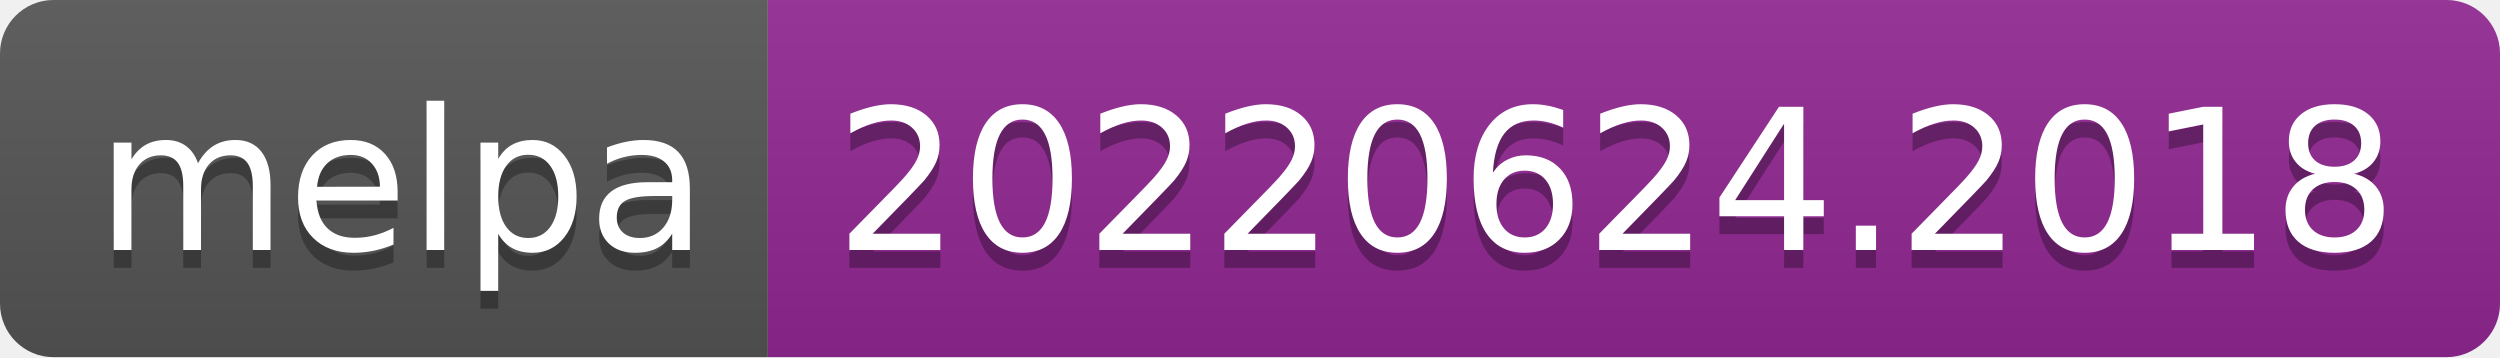
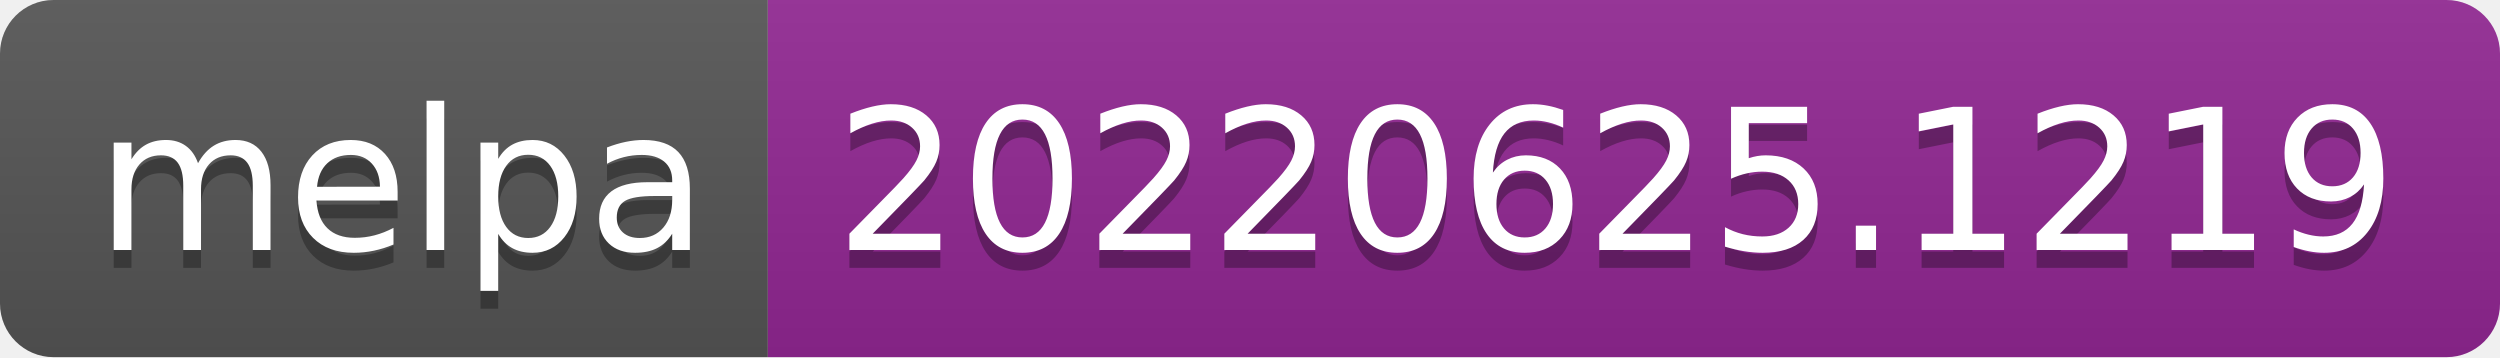
- <svg xmlns="http://www.w3.org/2000/svg" width="140" height="20" role="img" aria-label="melpa: 20220624.2018">
+ <svg xmlns="http://www.w3.org/2000/svg" width="140" height="20" role="img" aria-label="melpa: 20220625.1219">
  <linearGradient id="s" x2="0" y2="100%">
    <stop offset="0" stop-color="#bbb" stop-opacity=".1" />
    <stop offset="1" stop-opacity=".1" />
  </linearGradient>
  <clipPath id="r">
    <rect width="140" height="20" rx="3" fill="#fff" />
  </clipPath>
  <g clip-path="url(#r)">
    <rect width="43" height="20" fill="#555" />
    <rect x="43" width="97" height="20" fill="#922793" />
    <rect width="140" height="20" fill="url(#s)" />
  </g>
  <g fill="#fff" text-anchor="middle" font-family="Verdana,Geneva,DejaVu Sans,sans-serif" text-rendering="geometricPrecision" font-size="110">
    <text aria-hidden="true" x="225" y="150" fill="#010101" fill-opacity=".3" transform="scale(.1)" textLength="330">melpa</text>
    <text x="225" y="140" transform="scale(.1)" fill="#fff" textLength="330">melpa</text>
-     <text aria-hidden="true" x="905" y="150" fill="#010101" fill-opacity=".3" transform="scale(.1)" textLength="870">20220624.2018</text>
-     <text x="905" y="140" transform="scale(.1)" fill="#fff" textLength="870">20220624.2018</text>
+     <text aria-hidden="true" x="905" y="150" fill="#010101" fill-opacity=".3" transform="scale(.1)" textLength="870">20220625.1219</text>
+     <text x="905" y="140" transform="scale(.1)" fill="#fff" textLength="870">20220625.1219</text>
  </g>
</svg>
